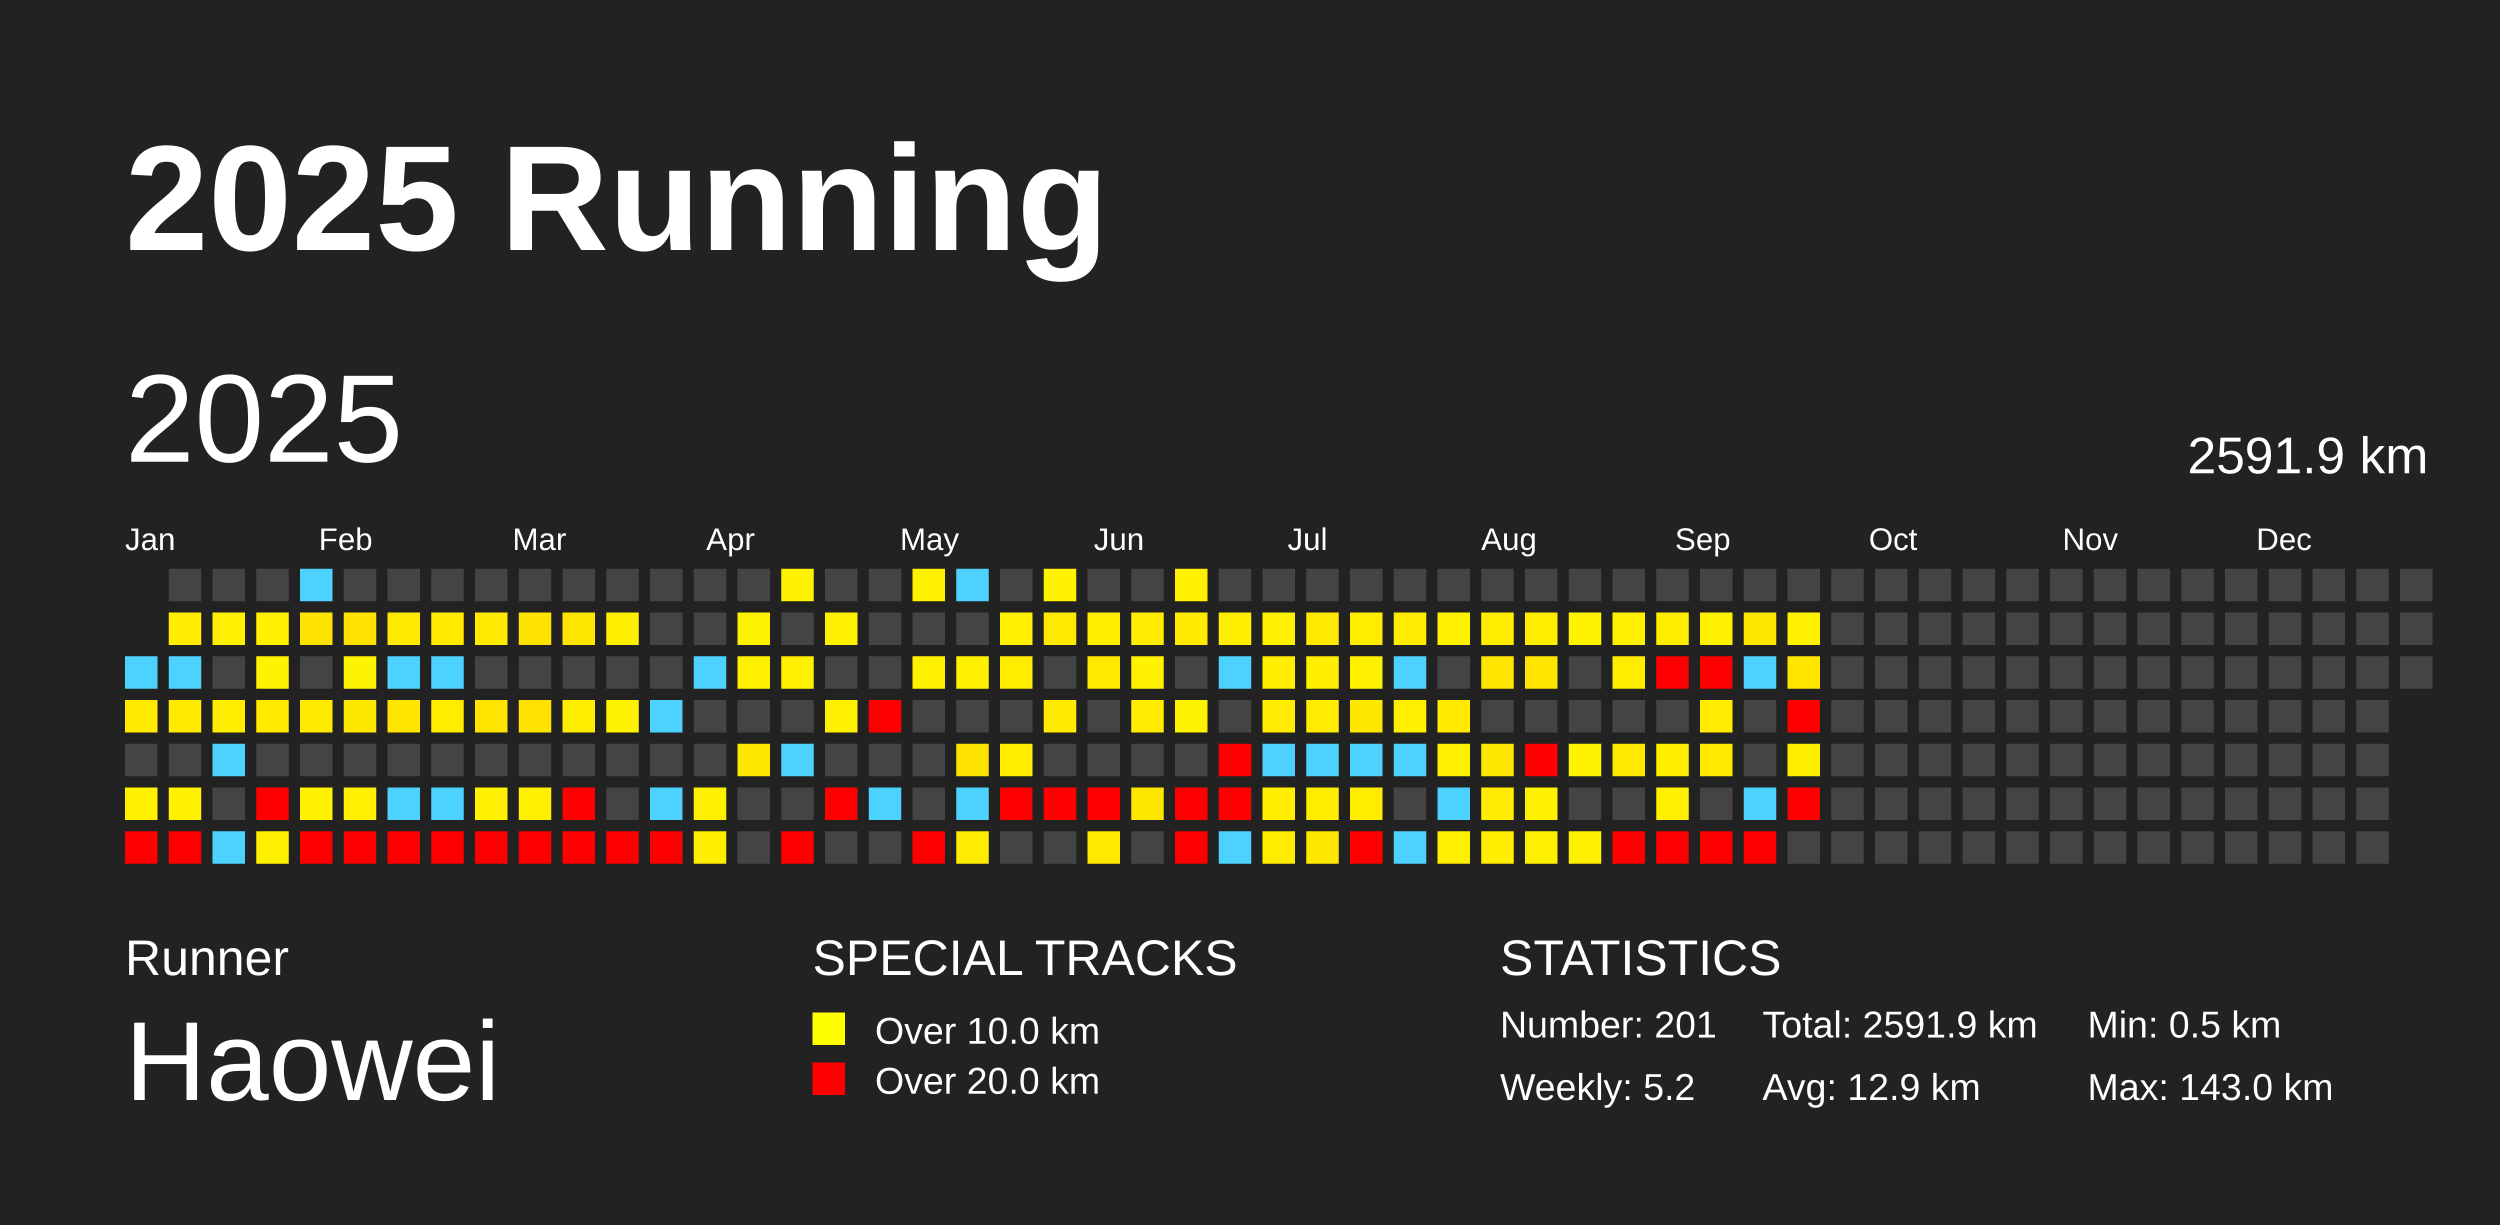
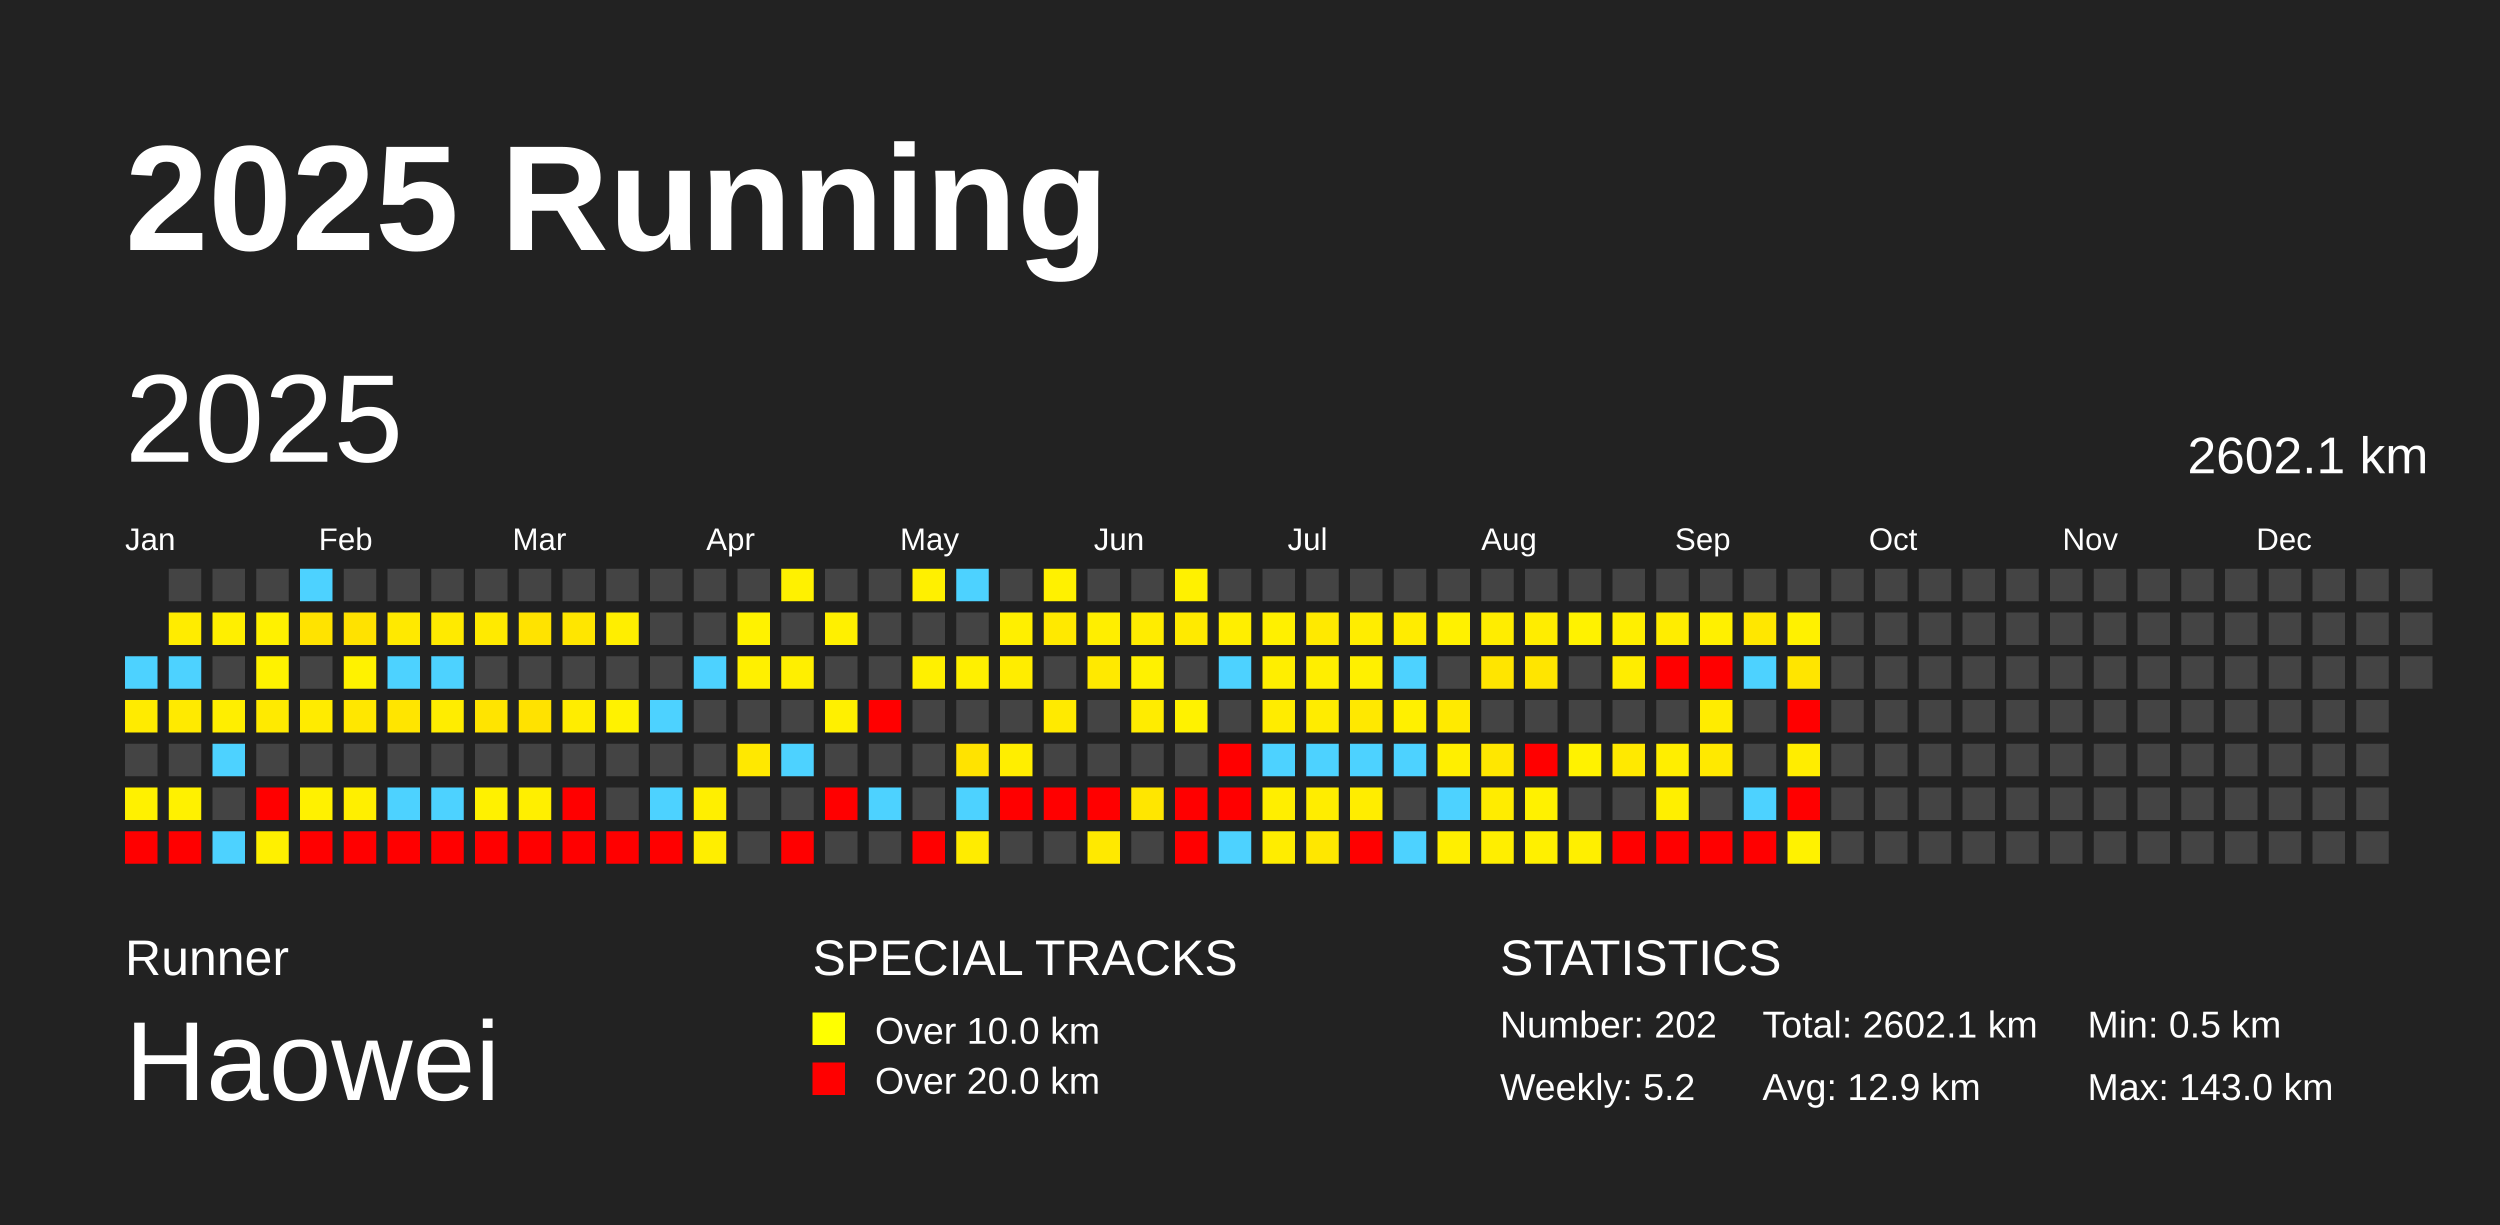
<svg xmlns="http://www.w3.org/2000/svg" baseProfile="full" height="98mm" version="1.1" viewBox="0,0,200,98" width="200mm">
  <defs />
  <rect fill="#222222" height="98" width="200" x="0" y="0" />
  <text fill="#FFFFFF" style="font-size:12px; font-family:Arial; font-weight:bold;" x="10" y="20">2025 Running</text>
  <text fill="#FFFFFF" style="font-size:4px; font-family:Arial" x="10" y="78">Runner</text>
  <text fill="#FFFFFF" style="font-size:9px; font-family:Arial" x="10" y="88">Haowei</text>
  <text fill="#FFFFFF" style="font-size:4px; font-family:Arial" x="65" y="78">SPECIAL TRACKS</text>
  <rect fill="yellow" height="2.6" width="2.6" x="65" y="81" />
  <text fill="#FFFFFF" style="font-size:3px; font-family:Arial" x="70" y="83.5">Over 10.0 km</text>
  <rect fill="red" height="2.6" width="2.6" x="65" y="85" />
  <text fill="#FFFFFF" style="font-size:3px; font-family:Arial" x="70" y="87.5">Over 20.0 km</text>
  <text fill="#FFFFFF" style="font-size:4px; font-family:Arial" x="120" y="78">STATISTICS</text>
-   <text fill="#FFFFFF" style="font-size:3px; font-family:Arial" x="120" y="83">Number: 201</text>
+   <text fill="#FFFFFF" style="font-size:3px; font-family:Arial" x="120" y="83">Number: 202</text>
  <text fill="#FFFFFF" style="font-size:3px; font-family:Arial" x="120" y="88">Weekly: 5.2</text>
-   <text fill="#FFFFFF" style="font-size:3px; font-family:Arial" x="141" y="83">Total: 2591.9 km</text>
+   <text fill="#FFFFFF" style="font-size:3px; font-family:Arial" x="141" y="83">Total: 2602.1 km</text>
  <text fill="#FFFFFF" style="font-size:3px; font-family:Arial" x="141" y="88">Avg: 12.9 km</text>
  <text fill="#FFFFFF" style="font-size:3px; font-family:Arial" x="167" y="83">Min: 0.5 km</text>
  <text fill="#FFFFFF" style="font-size:3px; font-family:Arial" x="167" y="88">Max: 143.0 km</text>
  <text dominant-baseline="hanging" fill="#FFFFFF" style="font-size:10.0px; font-family:Arial;" x="10" y="30">2025</text>
-   <text dominant-baseline="hanging" fill="#FFFFFF" style="font-size:4.125px; font-family:Arial;" x="175" y="35">2591.9 km</text>
+   <text dominant-baseline="hanging" fill="#FFFFFF" style="font-size:4.125px; font-family:Arial;" x="175" y="35">2602.1 km</text>
  <text fill="#FFFFFF" style="font-size:2.5px; font-family:Arial" x="10.0" y="44">Jan</text>
  <text fill="#FFFFFF" style="font-size:2.5px; font-family:Arial" x="25.5" y="44">Feb</text>
  <text fill="#FFFFFF" style="font-size:2.5px; font-family:Arial" x="41.0" y="44">Mar</text>
  <text fill="#FFFFFF" style="font-size:2.5px; font-family:Arial" x="56.5" y="44">Apr</text>
  <text fill="#FFFFFF" style="font-size:2.5px; font-family:Arial" x="72.0" y="44">May</text>
  <text fill="#FFFFFF" style="font-size:2.5px; font-family:Arial" x="87.5" y="44">Jun</text>
  <text fill="#FFFFFF" style="font-size:2.5px; font-family:Arial" x="103.0" y="44">Jul</text>
  <text fill="#FFFFFF" style="font-size:2.5px; font-family:Arial" x="118.5" y="44">Aug</text>
  <text fill="#FFFFFF" style="font-size:2.5px; font-family:Arial" x="134.0" y="44">Sep</text>
  <text fill="#FFFFFF" style="font-size:2.5px; font-family:Arial" x="149.5" y="44">Oct</text>
  <text fill="#FFFFFF" style="font-size:2.5px; font-family:Arial" x="165.0" y="44">Nov</text>
  <text fill="#FFFFFF" style="font-size:2.5px; font-family:Arial" x="180.5" y="44">Dec</text>
  <rect fill="#4dd2ff" height="2.6" width="2.6" x="10.0" y="52.5" />
  <rect fill="#ffeb00" height="2.6" width="2.6" x="10.0" y="56.0" />
  <rect fill="#444444" height="2.6" width="2.6" x="10.0" y="59.5" />
  <rect fill="#fff100" height="2.6" width="2.6" x="10.0" y="63.0" />
  <rect fill="red" height="2.6" width="2.6" x="10.0" y="66.5" />
  <rect fill="#444444" height="2.6" width="2.6" x="13.5" y="45.5" />
  <rect fill="#ffec00" height="2.6" width="2.6" x="13.5" y="49.0" />
  <rect fill="#4dd2ff" height="2.6" width="2.6" x="13.5" y="52.5" />
  <rect fill="#ffea00" height="2.6" width="2.6" x="13.5" y="56.0" />
  <rect fill="#444444" height="2.6" width="2.6" x="13.5" y="59.5" />
  <rect fill="#fff100" height="2.6" width="2.6" x="13.5" y="63.0" />
  <rect fill="red" height="2.6" width="2.6" x="13.5" y="66.5" />
  <rect fill="#444444" height="2.6" width="2.6" x="17.0" y="45.5" />
  <rect fill="#ffef00" height="2.6" width="2.6" x="17.0" y="49.0" />
  <rect fill="#444444" height="2.6" width="2.6" x="17.0" y="52.5" />
  <rect fill="#ffee00" height="2.6" width="2.6" x="17.0" y="56.0" />
  <rect fill="#4dd2ff" height="2.6" width="2.6" x="17.0" y="59.5" />
  <rect fill="#444444" height="2.6" width="2.6" x="17.0" y="63.0" />
  <rect fill="#4dd2ff" height="2.6" width="2.6" x="17.0" y="66.5" />
  <rect fill="#444444" height="2.6" width="2.6" x="20.5" y="45.5" />
  <rect fill="#fff100" height="2.6" width="2.6" x="20.5" y="49.0" />
  <rect fill="#fff200" height="2.6" width="2.6" x="20.5" y="52.5" />
  <rect fill="#ffea00" height="2.6" width="2.6" x="20.5" y="56.0" />
  <rect fill="#444444" height="2.6" width="2.6" x="20.5" y="59.5" />
  <rect fill="red" height="2.6" width="2.6" x="20.5" y="63.0" />
  <rect fill="#fff000" height="2.6" width="2.6" x="20.5" y="66.5" />
  <rect fill="#4dd2ff" height="2.6" width="2.6" x="24.0" y="45.5" />
  <rect fill="#ffe300" height="2.6" width="2.6" x="24.0" y="49.0" />
  <rect fill="#444444" height="2.6" width="2.6" x="24.0" y="52.5" />
  <rect fill="#ffeb00" height="2.6" width="2.6" x="24.0" y="56.0" />
  <rect fill="#444444" height="2.6" width="2.6" x="24.0" y="59.5" />
  <rect fill="#fff100" height="2.6" width="2.6" x="24.0" y="63.0" />
  <rect fill="red" height="2.6" width="2.6" x="24.0" y="66.5" />
  <rect fill="#444444" height="2.6" width="2.6" x="27.5" y="45.5" />
  <rect fill="#ffe200" height="2.6" width="2.6" x="27.5" y="49.0" />
  <rect fill="#fff200" height="2.6" width="2.6" x="27.5" y="52.5" />
  <rect fill="#ffe700" height="2.6" width="2.6" x="27.5" y="56.0" />
  <rect fill="#444444" height="2.6" width="2.6" x="27.5" y="59.5" />
  <rect fill="#ffef00" height="2.6" width="2.6" x="27.5" y="63.0" />
  <rect fill="red" height="2.6" width="2.6" x="27.5" y="66.5" />
  <rect fill="#444444" height="2.6" width="2.6" x="31.0" y="45.5" />
  <rect fill="#ffe900" height="2.6" width="2.6" x="31.0" y="49.0" />
  <rect fill="#4dd2ff" height="2.6" width="2.6" x="31.0" y="52.5" />
  <rect fill="#ffe500" height="2.6" width="2.6" x="31.0" y="56.0" />
  <rect fill="#444444" height="2.6" width="2.6" x="31.0" y="59.5" />
  <rect fill="#4dd2ff" height="2.6" width="2.6" x="31.0" y="63.0" />
  <rect fill="red" height="2.6" width="2.6" x="31.0" y="66.5" />
  <rect fill="#444444" height="2.6" width="2.6" x="34.5" y="45.5" />
  <rect fill="#ffea00" height="2.6" width="2.6" x="34.5" y="49.0" />
  <rect fill="#4dd2ff" height="2.6" width="2.6" x="34.5" y="52.5" />
  <rect fill="#ffed00" height="2.6" width="2.6" x="34.5" y="56.0" />
  <rect fill="#444444" height="2.6" width="2.6" x="34.5" y="59.5" />
  <rect fill="#4dd2ff" height="2.6" width="2.6" x="34.5" y="63.0" />
  <rect fill="red" height="2.6" width="2.6" x="34.5" y="66.5" />
  <rect fill="#444444" height="2.6" width="2.6" x="38.0" y="45.5" />
  <rect fill="#ffea00" height="2.6" width="2.6" x="38.0" y="49.0" />
  <rect fill="#444444" height="2.6" width="2.6" x="38.0" y="52.5" />
  <rect fill="#ffe400" height="2.6" width="2.6" x="38.0" y="56.0" />
  <rect fill="#444444" height="2.6" width="2.6" x="38.0" y="59.5" />
  <rect fill="#fff100" height="2.6" width="2.6" x="38.0" y="63.0" />
  <rect fill="red" height="2.6" width="2.6" x="38.0" y="66.5" />
  <rect fill="#444444" height="2.6" width="2.6" x="41.5" y="45.5" />
  <rect fill="#ffe300" height="2.6" width="2.6" x="41.5" y="49.0" />
  <rect fill="#444444" height="2.6" width="2.6" x="41.5" y="52.5" />
  <rect fill="#ffe200" height="2.6" width="2.6" x="41.5" y="56.0" />
  <rect fill="#444444" height="2.6" width="2.6" x="41.5" y="59.5" />
  <rect fill="#ffef00" height="2.6" width="2.6" x="41.5" y="63.0" />
  <rect fill="red" height="2.6" width="2.6" x="41.5" y="66.5" />
  <rect fill="#444444" height="2.6" width="2.6" x="45.0" y="45.5" />
  <rect fill="#ffe600" height="2.6" width="2.6" x="45.0" y="49.0" />
  <rect fill="#444444" height="2.6" width="2.6" x="45.0" y="52.5" />
  <rect fill="#ffed00" height="2.6" width="2.6" x="45.0" y="56.0" />
  <rect fill="#444444" height="2.6" width="2.6" x="45.0" y="59.5" />
  <rect fill="red" height="2.6" width="2.6" x="45.0" y="63.0" />
  <rect fill="red" height="2.6" width="2.6" x="45.0" y="66.5" />
  <rect fill="#444444" height="2.6" width="2.6" x="48.5" y="45.5" />
  <rect fill="#ffee00" height="2.6" width="2.6" x="48.5" y="49.0" />
  <rect fill="#444444" height="2.6" width="2.6" x="48.5" y="52.5" />
  <rect fill="#fff200" height="2.6" width="2.6" x="48.5" y="56.0" />
  <rect fill="#444444" height="2.6" width="2.6" x="48.5" y="59.5" />
  <rect fill="#444444" height="2.6" width="2.6" x="48.5" y="63.0" />
  <rect fill="red" height="2.6" width="2.6" x="48.5" y="66.5" />
  <rect fill="#444444" height="2.6" width="2.6" x="52.0" y="45.5" />
  <rect fill="#444444" height="2.6" width="2.6" x="52.0" y="49.0" />
  <rect fill="#444444" height="2.6" width="2.6" x="52.0" y="52.5" />
  <rect fill="#4dd2ff" height="2.6" width="2.6" x="52.0" y="56.0" />
  <rect fill="#444444" height="2.6" width="2.6" x="52.0" y="59.5" />
  <rect fill="#4dd2ff" height="2.6" width="2.6" x="52.0" y="63.0" />
  <rect fill="red" height="2.6" width="2.6" x="52.0" y="66.5" />
  <rect fill="#444444" height="2.6" width="2.6" x="55.5" y="45.5" />
  <rect fill="#444444" height="2.6" width="2.6" x="55.5" y="49.0" />
  <rect fill="#4dd2ff" height="2.6" width="2.6" x="55.5" y="52.5" />
  <rect fill="#444444" height="2.6" width="2.6" x="55.5" y="56.0" />
  <rect fill="#444444" height="2.6" width="2.6" x="55.5" y="59.5" />
  <rect fill="#ffef00" height="2.6" width="2.6" x="55.5" y="63.0" />
  <rect fill="#ffee00" height="2.6" width="2.6" x="55.5" y="66.5" />
  <rect fill="#444444" height="2.6" width="2.6" x="59.0" y="45.5" />
  <rect fill="#fff200" height="2.6" width="2.6" x="59.0" y="49.0" />
  <rect fill="#fff000" height="2.6" width="2.6" x="59.0" y="52.5" />
  <rect fill="#444444" height="2.6" width="2.6" x="59.0" y="56.0" />
  <rect fill="#ffe800" height="2.6" width="2.6" x="59.0" y="59.5" />
  <rect fill="#444444" height="2.6" width="2.6" x="59.0" y="63.0" />
  <rect fill="#444444" height="2.6" width="2.6" x="59.0" y="66.5" />
  <rect fill="#fff100" height="2.6" width="2.6" x="62.5" y="45.5" />
  <rect fill="#444444" height="2.6" width="2.6" x="62.5" y="49.0" />
  <rect fill="#ffef00" height="2.6" width="2.6" x="62.5" y="52.5" />
  <rect fill="#444444" height="2.6" width="2.6" x="62.5" y="56.0" />
  <rect fill="#4dd2ff" height="2.6" width="2.6" x="62.5" y="59.5" />
  <rect fill="#444444" height="2.6" width="2.6" x="62.5" y="63.0" />
  <rect fill="red" height="2.6" width="2.6" x="62.5" y="66.5" />
  <rect fill="#444444" height="2.6" width="2.6" x="66.0" y="45.5" />
  <rect fill="#fff000" height="2.6" width="2.6" x="66.0" y="49.0" />
  <rect fill="#444444" height="2.6" width="2.6" x="66.0" y="52.5" />
  <rect fill="#fff000" height="2.6" width="2.6" x="66.0" y="56.0" />
  <rect fill="#444444" height="2.6" width="2.6" x="66.0" y="59.5" />
  <rect fill="red" height="2.6" width="2.6" x="66.0" y="63.0" />
  <rect fill="#444444" height="2.6" width="2.6" x="66.0" y="66.5" />
  <rect fill="#444444" height="2.6" width="2.6" x="69.5" y="45.5" />
  <rect fill="#444444" height="2.6" width="2.6" x="69.5" y="49.0" />
  <rect fill="#444444" height="2.6" width="2.6" x="69.5" y="52.5" />
  <rect fill="red" height="2.6" width="2.6" x="69.5" y="56.0" />
  <rect fill="#444444" height="2.6" width="2.6" x="69.5" y="59.5" />
  <rect fill="#4dd2ff" height="2.6" width="2.6" x="69.5" y="63.0" />
  <rect fill="#444444" height="2.6" width="2.6" x="69.5" y="66.5" />
  <rect fill="#fff000" height="2.6" width="2.6" x="73.0" y="45.5" />
  <rect fill="#444444" height="2.6" width="2.6" x="73.0" y="49.0" />
  <rect fill="#fff000" height="2.6" width="2.6" x="73.0" y="52.5" />
  <rect fill="#444444" height="2.6" width="2.6" x="73.0" y="56.0" />
  <rect fill="#444444" height="2.6" width="2.6" x="73.0" y="59.5" />
  <rect fill="#444444" height="2.6" width="2.6" x="73.0" y="63.0" />
  <rect fill="red" height="2.6" width="2.6" x="73.0" y="66.5" />
  <rect fill="#4dd2ff" height="2.6" width="2.6" x="76.5" y="45.5" />
  <rect fill="#444444" height="2.6" width="2.6" x="76.5" y="49.0" />
  <rect fill="#fff000" height="2.6" width="2.6" x="76.5" y="52.5" />
  <rect fill="#444444" height="2.6" width="2.6" x="76.5" y="56.0" />
  <rect fill="#ffe300" height="2.6" width="2.6" x="76.5" y="59.5" />
  <rect fill="#4dd2ff" height="2.6" width="2.6" x="76.5" y="63.0" />
  <rect fill="#ffec00" height="2.6" width="2.6" x="76.5" y="66.5" />
  <rect fill="#444444" height="2.6" width="2.6" x="80.0" y="45.5" />
  <rect fill="#ffef00" height="2.6" width="2.6" x="80.0" y="49.0" />
  <rect fill="#ffed00" height="2.6" width="2.6" x="80.0" y="52.5" />
  <rect fill="#444444" height="2.6" width="2.6" x="80.0" y="56.0" />
  <rect fill="#ffee00" height="2.6" width="2.6" x="80.0" y="59.5" />
  <rect fill="red" height="2.6" width="2.6" x="80.0" y="63.0" />
  <rect fill="#444444" height="2.6" width="2.6" x="80.0" y="66.5" />
  <rect fill="#fff100" height="2.6" width="2.6" x="83.5" y="45.5" />
  <rect fill="#ffe900" height="2.6" width="2.6" x="83.5" y="49.0" />
  <rect fill="#444444" height="2.6" width="2.6" x="83.5" y="52.5" />
  <rect fill="#ffea00" height="2.6" width="2.6" x="83.5" y="56.0" />
  <rect fill="#444444" height="2.6" width="2.6" x="83.5" y="59.5" />
  <rect fill="red" height="2.6" width="2.6" x="83.5" y="63.0" />
  <rect fill="#444444" height="2.6" width="2.6" x="83.5" y="66.5" />
  <rect fill="#444444" height="2.6" width="2.6" x="87.0" y="45.5" />
  <rect fill="#ffee00" height="2.6" width="2.6" x="87.0" y="49.0" />
  <rect fill="#ffe900" height="2.6" width="2.6" x="87.0" y="52.5" />
  <rect fill="#444444" height="2.6" width="2.6" x="87.0" y="56.0" />
  <rect fill="#444444" height="2.6" width="2.6" x="87.0" y="59.5" />
  <rect fill="red" height="2.6" width="2.6" x="87.0" y="63.0" />
  <rect fill="#ffe900" height="2.6" width="2.6" x="87.0" y="66.5" />
  <rect fill="#444444" height="2.6" width="2.6" x="90.5" y="45.5" />
  <rect fill="#ffec00" height="2.6" width="2.6" x="90.5" y="49.0" />
  <rect fill="#fff100" height="2.6" width="2.6" x="90.5" y="52.5" />
  <rect fill="#ffec00" height="2.6" width="2.6" x="90.5" y="56.0" />
  <rect fill="#444444" height="2.6" width="2.6" x="90.5" y="59.5" />
  <rect fill="#ffe600" height="2.6" width="2.6" x="90.5" y="63.0" />
  <rect fill="#444444" height="2.6" width="2.6" x="90.5" y="66.5" />
  <rect fill="#fff100" height="2.6" width="2.6" x="94.0" y="45.5" />
  <rect fill="#ffea00" height="2.6" width="2.6" x="94.0" y="49.0" />
  <rect fill="#444444" height="2.6" width="2.6" x="94.0" y="52.5" />
  <rect fill="#fff200" height="2.6" width="2.6" x="94.0" y="56.0" />
  <rect fill="#444444" height="2.6" width="2.6" x="94.0" y="59.5" />
  <rect fill="red" height="2.6" width="2.6" x="94.0" y="63.0" />
  <rect fill="red" height="2.6" width="2.6" x="94.0" y="66.5" />
  <rect fill="#444444" height="2.6" width="2.6" x="97.5" y="45.5" />
  <rect fill="#ffee00" height="2.6" width="2.6" x="97.5" y="49.0" />
  <rect fill="#4dd2ff" height="2.6" width="2.6" x="97.5" y="52.5" />
  <rect fill="#444444" height="2.6" width="2.6" x="97.5" y="56.0" />
  <rect fill="red" height="2.6" width="2.6" x="97.5" y="59.5" />
  <rect fill="red" height="2.6" width="2.6" x="97.5" y="63.0" />
  <rect fill="#4dd2ff" height="2.6" width="2.6" x="97.5" y="66.5" />
  <rect fill="#444444" height="2.6" width="2.6" x="101.0" y="45.5" />
  <rect fill="#fff000" height="2.6" width="2.6" x="101.0" y="49.0" />
  <rect fill="#ffee00" height="2.6" width="2.6" x="101.0" y="52.5" />
  <rect fill="#ffec00" height="2.6" width="2.6" x="101.0" y="56.0" />
  <rect fill="#4dd2ff" height="2.6" width="2.6" x="101.0" y="59.5" />
  <rect fill="#ffee00" height="2.6" width="2.6" x="101.0" y="63.0" />
  <rect fill="#ffed00" height="2.6" width="2.6" x="101.0" y="66.5" />
  <rect fill="#444444" height="2.6" width="2.6" x="104.5" y="45.5" />
  <rect fill="#ffe900" height="2.6" width="2.6" x="104.5" y="49.0" />
  <rect fill="#ffee00" height="2.6" width="2.6" x="104.5" y="52.5" />
  <rect fill="#ffec00" height="2.6" width="2.6" x="104.5" y="56.0" />
  <rect fill="#4dd2ff" height="2.6" width="2.6" x="104.5" y="59.5" />
  <rect fill="#ffed00" height="2.6" width="2.6" x="104.5" y="63.0" />
  <rect fill="#ffe700" height="2.6" width="2.6" x="104.5" y="66.5" />
  <rect fill="#444444" height="2.6" width="2.6" x="108.0" y="45.5" />
  <rect fill="#ffed00" height="2.6" width="2.6" x="108.0" y="49.0" />
  <rect fill="#fff000" height="2.6" width="2.6" x="108.0" y="52.5" />
  <rect fill="#ffe800" height="2.6" width="2.6" x="108.0" y="56.0" />
  <rect fill="#4dd2ff" height="2.6" width="2.6" x="108.0" y="59.5" />
  <rect fill="#ffed00" height="2.6" width="2.6" x="108.0" y="63.0" />
  <rect fill="red" height="2.6" width="2.6" x="108.0" y="66.5" />
  <rect fill="#444444" height="2.6" width="2.6" x="111.5" y="45.5" />
  <rect fill="#ffec00" height="2.6" width="2.6" x="111.5" y="49.0" />
  <rect fill="#4dd2ff" height="2.6" width="2.6" x="111.5" y="52.5" />
  <rect fill="#fff000" height="2.6" width="2.6" x="111.5" y="56.0" />
  <rect fill="#4dd2ff" height="2.6" width="2.6" x="111.5" y="59.5" />
  <rect fill="#444444" height="2.6" width="2.6" x="111.5" y="63.0" />
  <rect fill="#4dd2ff" height="2.6" width="2.6" x="111.5" y="66.5" />
  <rect fill="#444444" height="2.6" width="2.6" x="115.0" y="45.5" />
  <rect fill="#fff100" height="2.6" width="2.6" x="115.0" y="49.0" />
  <rect fill="#444444" height="2.6" width="2.6" x="115.0" y="52.5" />
  <rect fill="#ffea00" height="2.6" width="2.6" x="115.0" y="56.0" />
  <rect fill="#ffef00" height="2.6" width="2.6" x="115.0" y="59.5" />
  <rect fill="#4dd2ff" height="2.6" width="2.6" x="115.0" y="63.0" />
  <rect fill="#ffef00" height="2.6" width="2.6" x="115.0" y="66.5" />
  <rect fill="#444444" height="2.6" width="2.6" x="118.5" y="45.5" />
  <rect fill="#ffed00" height="2.6" width="2.6" x="118.5" y="49.0" />
  <rect fill="#ffe500" height="2.6" width="2.6" x="118.5" y="52.5" />
  <rect fill="#444444" height="2.6" width="2.6" x="118.5" y="56.0" />
  <rect fill="#ffe700" height="2.6" width="2.6" x="118.5" y="59.5" />
  <rect fill="#ffec00" height="2.6" width="2.6" x="118.5" y="63.0" />
  <rect fill="#ffee00" height="2.6" width="2.6" x="118.5" y="66.5" />
  <rect fill="#444444" height="2.6" width="2.6" x="122.0" y="45.5" />
  <rect fill="#ffed00" height="2.6" width="2.6" x="122.0" y="49.0" />
  <rect fill="#ffe500" height="2.6" width="2.6" x="122.0" y="52.5" />
  <rect fill="#444444" height="2.6" width="2.6" x="122.0" y="56.0" />
  <rect fill="red" height="2.6" width="2.6" x="122.0" y="59.5" />
  <rect fill="#fff100" height="2.6" width="2.6" x="122.0" y="63.0" />
  <rect fill="#fff000" height="2.6" width="2.6" x="122.0" y="66.5" />
  <rect fill="#444444" height="2.6" width="2.6" x="125.5" y="45.5" />
  <rect fill="#fff200" height="2.6" width="2.6" x="125.5" y="49.0" />
  <rect fill="#444444" height="2.6" width="2.6" x="125.5" y="52.5" />
  <rect fill="#444444" height="2.6" width="2.6" x="125.5" y="56.0" />
  <rect fill="#fff200" height="2.6" width="2.6" x="125.5" y="59.5" />
  <rect fill="#444444" height="2.6" width="2.6" x="125.5" y="63.0" />
  <rect fill="#ffef00" height="2.6" width="2.6" x="125.5" y="66.5" />
  <rect fill="#444444" height="2.6" width="2.6" x="129.0" y="45.5" />
  <rect fill="#ffef00" height="2.6" width="2.6" x="129.0" y="49.0" />
  <rect fill="#ffed00" height="2.6" width="2.6" x="129.0" y="52.5" />
  <rect fill="#444444" height="2.6" width="2.6" x="129.0" y="56.0" />
  <rect fill="#ffe900" height="2.6" width="2.6" x="129.0" y="59.5" />
  <rect fill="#444444" height="2.6" width="2.6" x="129.0" y="63.0" />
  <rect fill="red" height="2.6" width="2.6" x="129.0" y="66.5" />
  <rect fill="#444444" height="2.6" width="2.6" x="132.5" y="45.5" />
  <rect fill="#ffed00" height="2.6" width="2.6" x="132.5" y="49.0" />
  <rect fill="red" height="2.6" width="2.6" x="132.5" y="52.5" />
  <rect fill="#444444" height="2.6" width="2.6" x="132.5" y="56.0" />
  <rect fill="#ffee00" height="2.6" width="2.6" x="132.5" y="59.5" />
  <rect fill="#ffef00" height="2.6" width="2.6" x="132.5" y="63.0" />
  <rect fill="red" height="2.6" width="2.6" x="132.5" y="66.5" />
  <rect fill="#444444" height="2.6" width="2.6" x="136.0" y="45.5" />
  <rect fill="#fff000" height="2.6" width="2.6" x="136.0" y="49.0" />
  <rect fill="red" height="2.6" width="2.6" x="136.0" y="52.5" />
  <rect fill="#ffec00" height="2.6" width="2.6" x="136.0" y="56.0" />
  <rect fill="#ffe900" height="2.6" width="2.6" x="136.0" y="59.5" />
  <rect fill="#444444" height="2.6" width="2.6" x="136.0" y="63.0" />
  <rect fill="red" height="2.6" width="2.6" x="136.0" y="66.5" />
  <rect fill="#444444" height="2.6" width="2.6" x="139.5" y="45.5" />
  <rect fill="#ffe700" height="2.6" width="2.6" x="139.5" y="49.0" />
  <rect fill="#4dd2ff" height="2.6" width="2.6" x="139.5" y="52.5" />
  <rect fill="#444444" height="2.6" width="2.6" x="139.5" y="56.0" />
  <rect fill="#444444" height="2.6" width="2.6" x="139.5" y="59.5" />
  <rect fill="#4dd2ff" height="2.6" width="2.6" x="139.5" y="63.0" />
  <rect fill="red" height="2.6" width="2.6" x="139.5" y="66.5" />
  <rect fill="#444444" height="2.6" width="2.6" x="143.0" y="45.5" />
  <rect fill="#fff100" height="2.6" width="2.6" x="143.0" y="49.0" />
  <rect fill="#ffe500" height="2.6" width="2.6" x="143.0" y="52.5" />
  <rect fill="red" height="2.6" width="2.6" x="143.0" y="56.0" />
  <rect fill="#ffed00" height="2.6" width="2.6" x="143.0" y="59.5" />
  <rect fill="red" height="2.6" width="2.6" x="143.0" y="63.0" />
-   <rect fill="#444444" height="2.6" width="2.6" x="143.0" y="66.5" />
+   <rect fill="#fff200" height="2.6" width="2.6" x="143.0" y="66.5" />
  <rect fill="#444444" height="2.6" width="2.6" x="146.5" y="45.5" />
  <rect fill="#444444" height="2.6" width="2.6" x="146.5" y="49.0" />
  <rect fill="#444444" height="2.6" width="2.6" x="146.5" y="52.5" />
  <rect fill="#444444" height="2.6" width="2.6" x="146.5" y="56.0" />
  <rect fill="#444444" height="2.6" width="2.6" x="146.5" y="59.5" />
  <rect fill="#444444" height="2.6" width="2.6" x="146.5" y="63.0" />
  <rect fill="#444444" height="2.6" width="2.6" x="146.5" y="66.5" />
  <rect fill="#444444" height="2.6" width="2.6" x="150.0" y="45.5" />
  <rect fill="#444444" height="2.6" width="2.6" x="150.0" y="49.0" />
  <rect fill="#444444" height="2.6" width="2.6" x="150.0" y="52.5" />
  <rect fill="#444444" height="2.6" width="2.6" x="150.0" y="56.0" />
  <rect fill="#444444" height="2.6" width="2.6" x="150.0" y="59.5" />
  <rect fill="#444444" height="2.6" width="2.6" x="150.0" y="63.0" />
  <rect fill="#444444" height="2.6" width="2.6" x="150.0" y="66.5" />
  <rect fill="#444444" height="2.6" width="2.6" x="153.5" y="45.5" />
  <rect fill="#444444" height="2.6" width="2.6" x="153.5" y="49.0" />
  <rect fill="#444444" height="2.6" width="2.6" x="153.5" y="52.5" />
  <rect fill="#444444" height="2.6" width="2.6" x="153.5" y="56.0" />
  <rect fill="#444444" height="2.6" width="2.6" x="153.5" y="59.5" />
  <rect fill="#444444" height="2.6" width="2.6" x="153.5" y="63.0" />
  <rect fill="#444444" height="2.6" width="2.6" x="153.5" y="66.5" />
  <rect fill="#444444" height="2.6" width="2.6" x="157.0" y="45.5" />
  <rect fill="#444444" height="2.6" width="2.6" x="157.0" y="49.0" />
  <rect fill="#444444" height="2.6" width="2.6" x="157.0" y="52.5" />
  <rect fill="#444444" height="2.6" width="2.6" x="157.0" y="56.0" />
  <rect fill="#444444" height="2.6" width="2.6" x="157.0" y="59.5" />
  <rect fill="#444444" height="2.6" width="2.6" x="157.0" y="63.0" />
  <rect fill="#444444" height="2.6" width="2.6" x="157.0" y="66.5" />
  <rect fill="#444444" height="2.6" width="2.6" x="160.5" y="45.5" />
  <rect fill="#444444" height="2.6" width="2.6" x="160.5" y="49.0" />
  <rect fill="#444444" height="2.6" width="2.6" x="160.5" y="52.5" />
  <rect fill="#444444" height="2.6" width="2.6" x="160.5" y="56.0" />
  <rect fill="#444444" height="2.6" width="2.6" x="160.5" y="59.5" />
  <rect fill="#444444" height="2.6" width="2.6" x="160.5" y="63.0" />
  <rect fill="#444444" height="2.6" width="2.6" x="160.5" y="66.5" />
  <rect fill="#444444" height="2.6" width="2.6" x="164.0" y="45.5" />
  <rect fill="#444444" height="2.6" width="2.6" x="164.0" y="49.0" />
  <rect fill="#444444" height="2.6" width="2.6" x="164.0" y="52.5" />
  <rect fill="#444444" height="2.6" width="2.6" x="164.0" y="56.0" />
  <rect fill="#444444" height="2.6" width="2.6" x="164.0" y="59.5" />
  <rect fill="#444444" height="2.6" width="2.6" x="164.0" y="63.0" />
  <rect fill="#444444" height="2.6" width="2.6" x="164.0" y="66.5" />
  <rect fill="#444444" height="2.6" width="2.6" x="167.5" y="45.5" />
  <rect fill="#444444" height="2.6" width="2.6" x="167.5" y="49.0" />
  <rect fill="#444444" height="2.6" width="2.6" x="167.5" y="52.5" />
  <rect fill="#444444" height="2.6" width="2.6" x="167.5" y="56.0" />
  <rect fill="#444444" height="2.6" width="2.6" x="167.5" y="59.5" />
  <rect fill="#444444" height="2.6" width="2.6" x="167.5" y="63.0" />
  <rect fill="#444444" height="2.6" width="2.6" x="167.5" y="66.5" />
  <rect fill="#444444" height="2.6" width="2.6" x="171.0" y="45.5" />
  <rect fill="#444444" height="2.6" width="2.6" x="171.0" y="49.0" />
  <rect fill="#444444" height="2.6" width="2.6" x="171.0" y="52.5" />
  <rect fill="#444444" height="2.6" width="2.6" x="171.0" y="56.0" />
  <rect fill="#444444" height="2.6" width="2.6" x="171.0" y="59.5" />
  <rect fill="#444444" height="2.6" width="2.6" x="171.0" y="63.0" />
  <rect fill="#444444" height="2.6" width="2.6" x="171.0" y="66.5" />
  <rect fill="#444444" height="2.6" width="2.6" x="174.5" y="45.5" />
  <rect fill="#444444" height="2.6" width="2.6" x="174.5" y="49.0" />
  <rect fill="#444444" height="2.6" width="2.6" x="174.5" y="52.5" />
  <rect fill="#444444" height="2.6" width="2.6" x="174.5" y="56.0" />
  <rect fill="#444444" height="2.6" width="2.6" x="174.5" y="59.5" />
  <rect fill="#444444" height="2.6" width="2.6" x="174.5" y="63.0" />
  <rect fill="#444444" height="2.6" width="2.6" x="174.5" y="66.5" />
  <rect fill="#444444" height="2.6" width="2.6" x="178.0" y="45.5" />
  <rect fill="#444444" height="2.6" width="2.6" x="178.0" y="49.0" />
  <rect fill="#444444" height="2.6" width="2.6" x="178.0" y="52.5" />
  <rect fill="#444444" height="2.6" width="2.6" x="178.0" y="56.0" />
  <rect fill="#444444" height="2.6" width="2.6" x="178.0" y="59.5" />
  <rect fill="#444444" height="2.6" width="2.6" x="178.0" y="63.0" />
  <rect fill="#444444" height="2.6" width="2.6" x="178.0" y="66.5" />
  <rect fill="#444444" height="2.6" width="2.6" x="181.5" y="45.5" />
  <rect fill="#444444" height="2.6" width="2.6" x="181.5" y="49.0" />
  <rect fill="#444444" height="2.6" width="2.6" x="181.5" y="52.5" />
  <rect fill="#444444" height="2.6" width="2.6" x="181.5" y="56.0" />
  <rect fill="#444444" height="2.6" width="2.6" x="181.5" y="59.5" />
  <rect fill="#444444" height="2.6" width="2.6" x="181.5" y="63.0" />
  <rect fill="#444444" height="2.6" width="2.6" x="181.5" y="66.5" />
  <rect fill="#444444" height="2.6" width="2.6" x="185.0" y="45.5" />
  <rect fill="#444444" height="2.6" width="2.6" x="185.0" y="49.0" />
  <rect fill="#444444" height="2.6" width="2.6" x="185.0" y="52.5" />
  <rect fill="#444444" height="2.6" width="2.6" x="185.0" y="56.0" />
  <rect fill="#444444" height="2.6" width="2.6" x="185.0" y="59.5" />
  <rect fill="#444444" height="2.6" width="2.6" x="185.0" y="63.0" />
  <rect fill="#444444" height="2.6" width="2.6" x="185.0" y="66.5" />
  <rect fill="#444444" height="2.6" width="2.6" x="188.5" y="45.5" />
  <rect fill="#444444" height="2.6" width="2.6" x="188.5" y="49.0" />
  <rect fill="#444444" height="2.6" width="2.6" x="188.5" y="52.5" />
  <rect fill="#444444" height="2.6" width="2.6" x="188.5" y="56.0" />
  <rect fill="#444444" height="2.6" width="2.6" x="188.5" y="59.5" />
  <rect fill="#444444" height="2.6" width="2.6" x="188.5" y="63.0" />
  <rect fill="#444444" height="2.6" width="2.6" x="188.5" y="66.5" />
  <rect fill="#444444" height="2.6" width="2.6" x="192.0" y="45.5" />
  <rect fill="#444444" height="2.6" width="2.6" x="192.0" y="49.0" />
  <rect fill="#444444" height="2.6" width="2.6" x="192.0" y="52.5" />
</svg>
